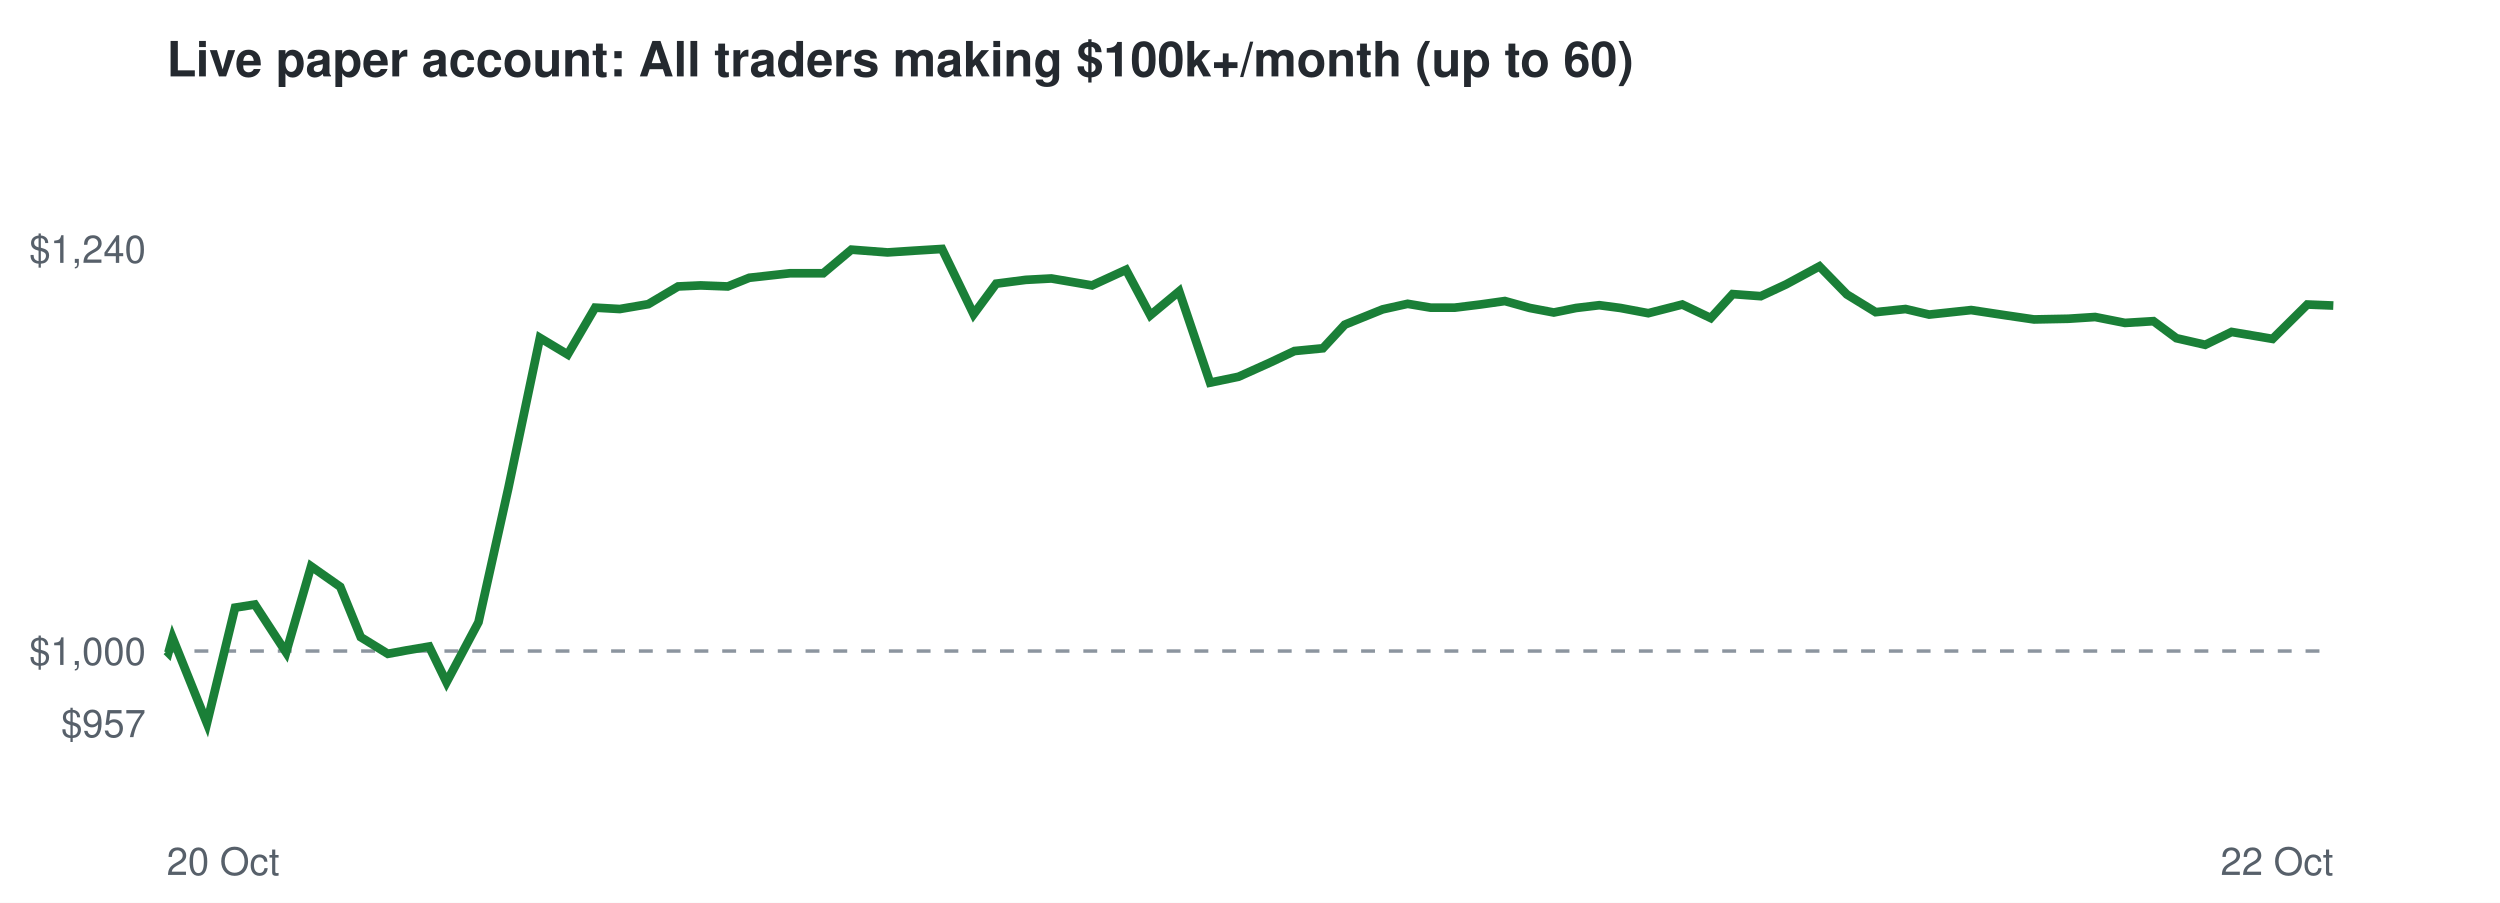
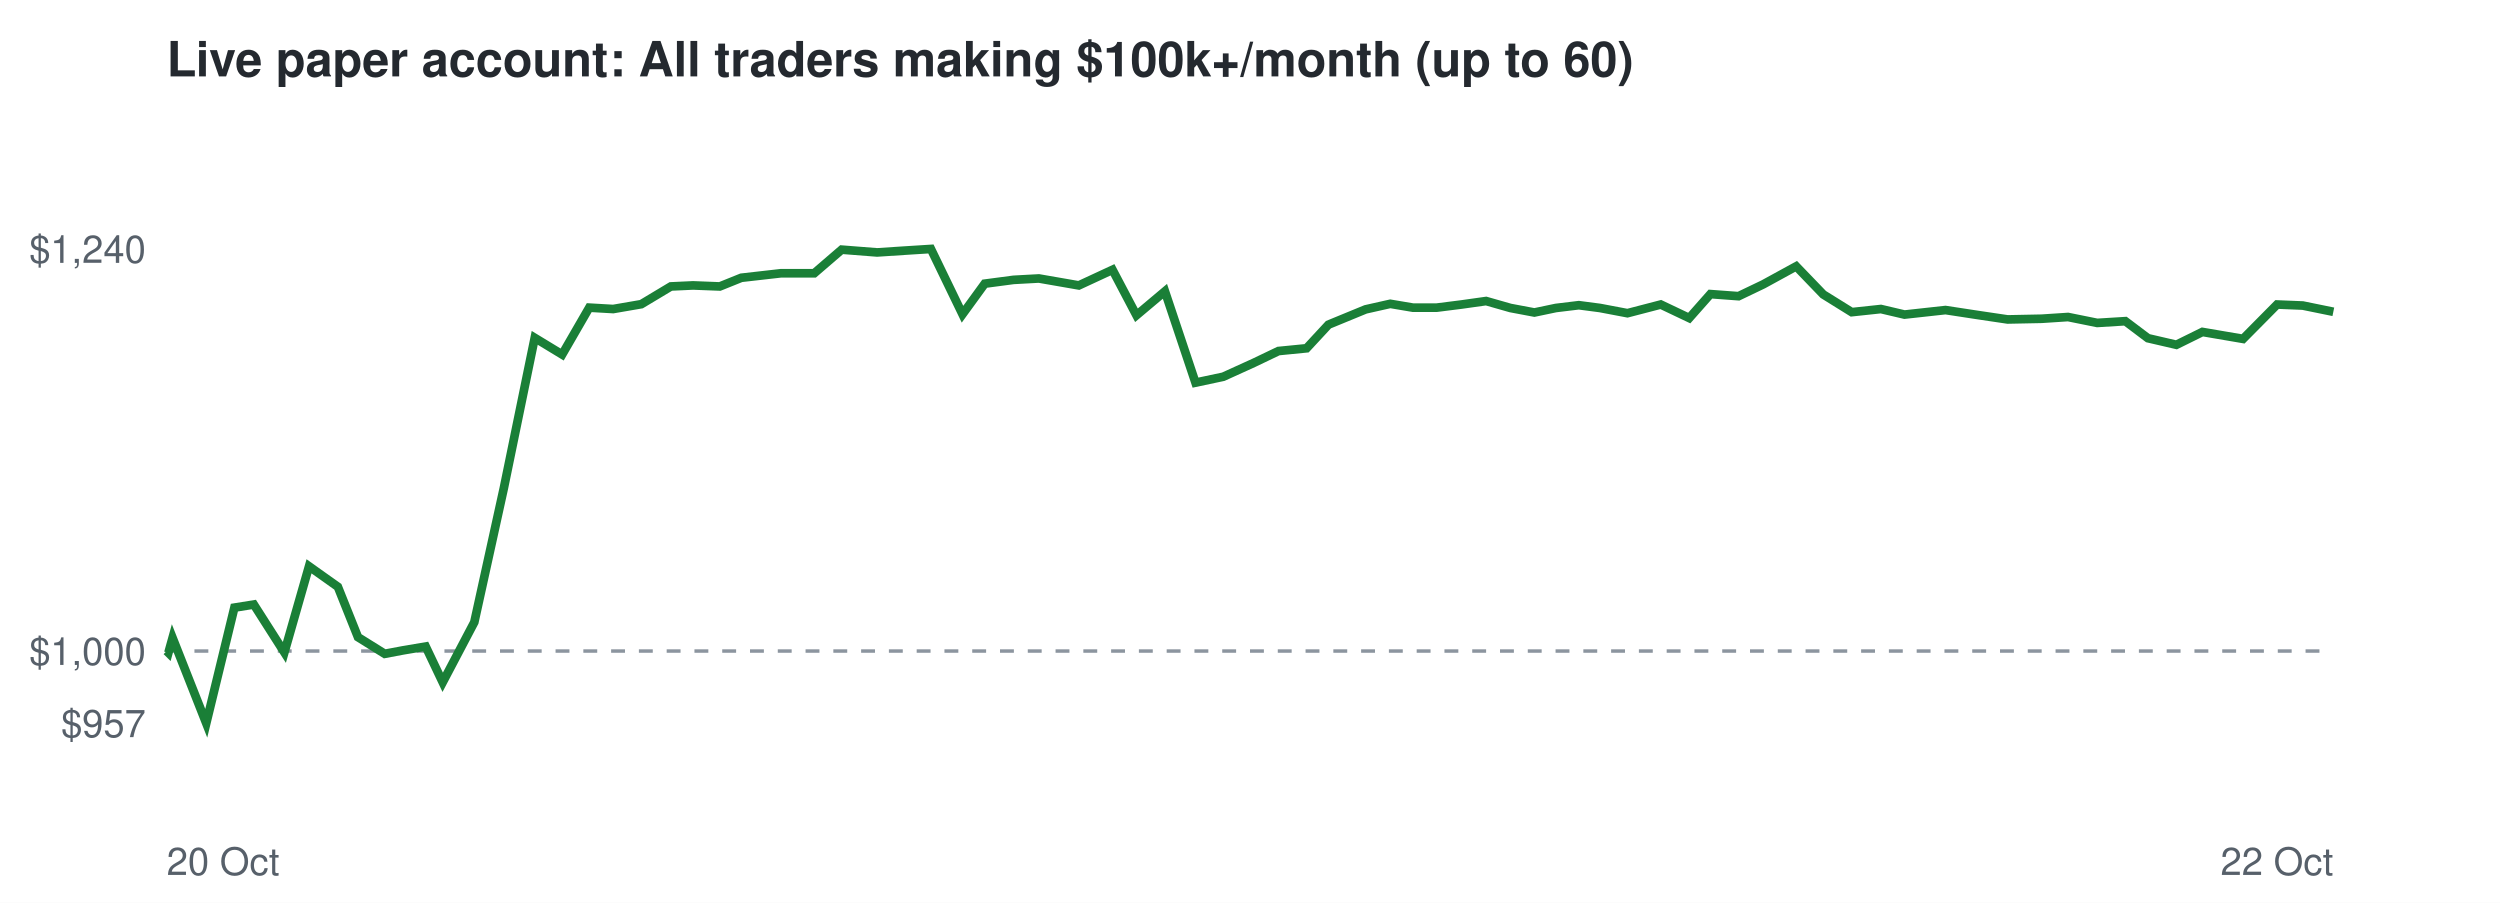
<svg xmlns="http://www.w3.org/2000/svg" viewBox="0 0 720 260" font-family="Helvetica,Arial,sans-serif">
  <rect width="720" height="260" fill="#ffffff" />
  <text x="48" y="22" font-size="14" font-weight="bold" fill="#24292f">Live paper account: All traders making $100k+/month (up to 60)</text>
  <line x1="48" x2="672" y1="187.5" y2="187.5" stroke="#8c959f" stroke-dasharray="4 4" />
  <text x="42" y="212.3" font-size="11" text-anchor="end" fill="#57606a">$957</text>
  <text x="42" y="191.5" font-size="11" text-anchor="end" fill="#57606a">$1,000</text>
  <text x="42" y="75.7" font-size="11" text-anchor="end" fill="#57606a">$1,240</text>
  <text x="48" y="252" font-size="11" fill="#57606a">20 Oct</text>
  <text x="672" y="252" font-size="11" text-anchor="end" fill="#57606a">22 Oct</text>
-   <polyline points="48.0,187.5 48.5,188.0 49.7,183.7 59.6,208.3 67.7,175.0 73.4,174.1 82.4,187.9 89.6,163.1 98.0,169.0 103.9,183.5 111.7,188.3 117.1,187.3 123.6,186.2 128.6,196.5 137.8,179.2 146.4,140.6 155.5,97.3 163.5,102.1 171.4,88.6 178.5,89.0 186.7,87.6 195.3,82.5 201.8,82.2 209.6,82.5 215.8,80.0 227.5,78.7 237.1,78.7 245.2,71.9 255.6,72.7 263.2,72.2 271.3,71.7 280.4,90.5 286.9,81.7 295.4,80.6 302.8,80.2 314.5,82.2 324.3,77.7 331.3,90.8 339.6,83.9 348.5,110.2 356.7,108.5 365.6,104.5 372.8,101.1 381.0,100.3 387.3,93.5 398.2,89.1 405.4,87.5 412.0,88.6 419.0,88.6 426.3,87.7 433.4,86.7 440.6,88.7 447.5,90.0 453.9,88.7 460.6,87.9 466.7,88.7 474.7,90.2 484.5,87.7 492.7,91.6 499.0,84.7 507.1,85.3 514.4,81.9 524.0,76.7 531.9,84.8 540.2,89.9 548.8,89.0 555.6,90.6 567.7,89.3 577.6,90.8 585.8,92.0 595.7,91.8 603.4,91.3 612.0,93.0 620.2,92.5 626.8,97.4 635.1,99.3 642.7,95.6 654.5,97.6 664.5,87.7 672.0,88.0" fill="none" stroke="#1a7f37" stroke-width="2.5" />
+   <polyline points="48.0,187.5 48.5,188.0 49.7,183.7 59.4,208.3 67.5,175.0 73.1,174.1 81.9,187.9 89.0,163.1 97.3,169.0 103.1,183.5 110.8,188.3 116.1,187.3 122.6,186.2 127.5,196.5 136.6,179.2 145.1,140.6 154.0,97.3 161.9,102.1 169.7,88.6 176.6,89.0 184.7,87.6 193.2,82.5 199.6,82.2 207.3,82.5 213.5,80.0 224.9,78.7 234.5,78.7 242.4,71.9 252.6,72.7 260.2,72.2 268.1,71.7 277.2,90.5 283.6,81.7 291.9,80.6 299.2,80.2 310.7,82.2 320.4,77.7 327.3,90.8 335.5,83.9 344.3,110.2 352.3,108.5 361.1,104.5 368.2,101.1 376.3,100.3 382.6,93.5 393.3,89.1 400.4,87.5 406.9,88.6 413.8,88.6 420.9,87.7 428.0,86.7 435.0,88.7 441.9,90.0 448.1,88.7 454.7,87.9 460.8,88.7 468.7,90.2 478.3,87.7 486.5,91.6 492.6,84.7 500.7,85.3 507.8,81.9 517.3,76.7 525.1,84.8 533.3,89.9 541.7,89.0 548.5,90.6 560.3,89.3 570.1,90.8 578.2,92.0 588.0,91.8 595.6,91.3 604.0,93.0 612.1,92.5 618.6,97.4 626.8,99.3 634.3,95.6 646.0,97.6 655.8,87.7 663.2,88.0 672.0,89.8" fill="none" stroke="#1a7f37" stroke-width="2.5" />
</svg>
